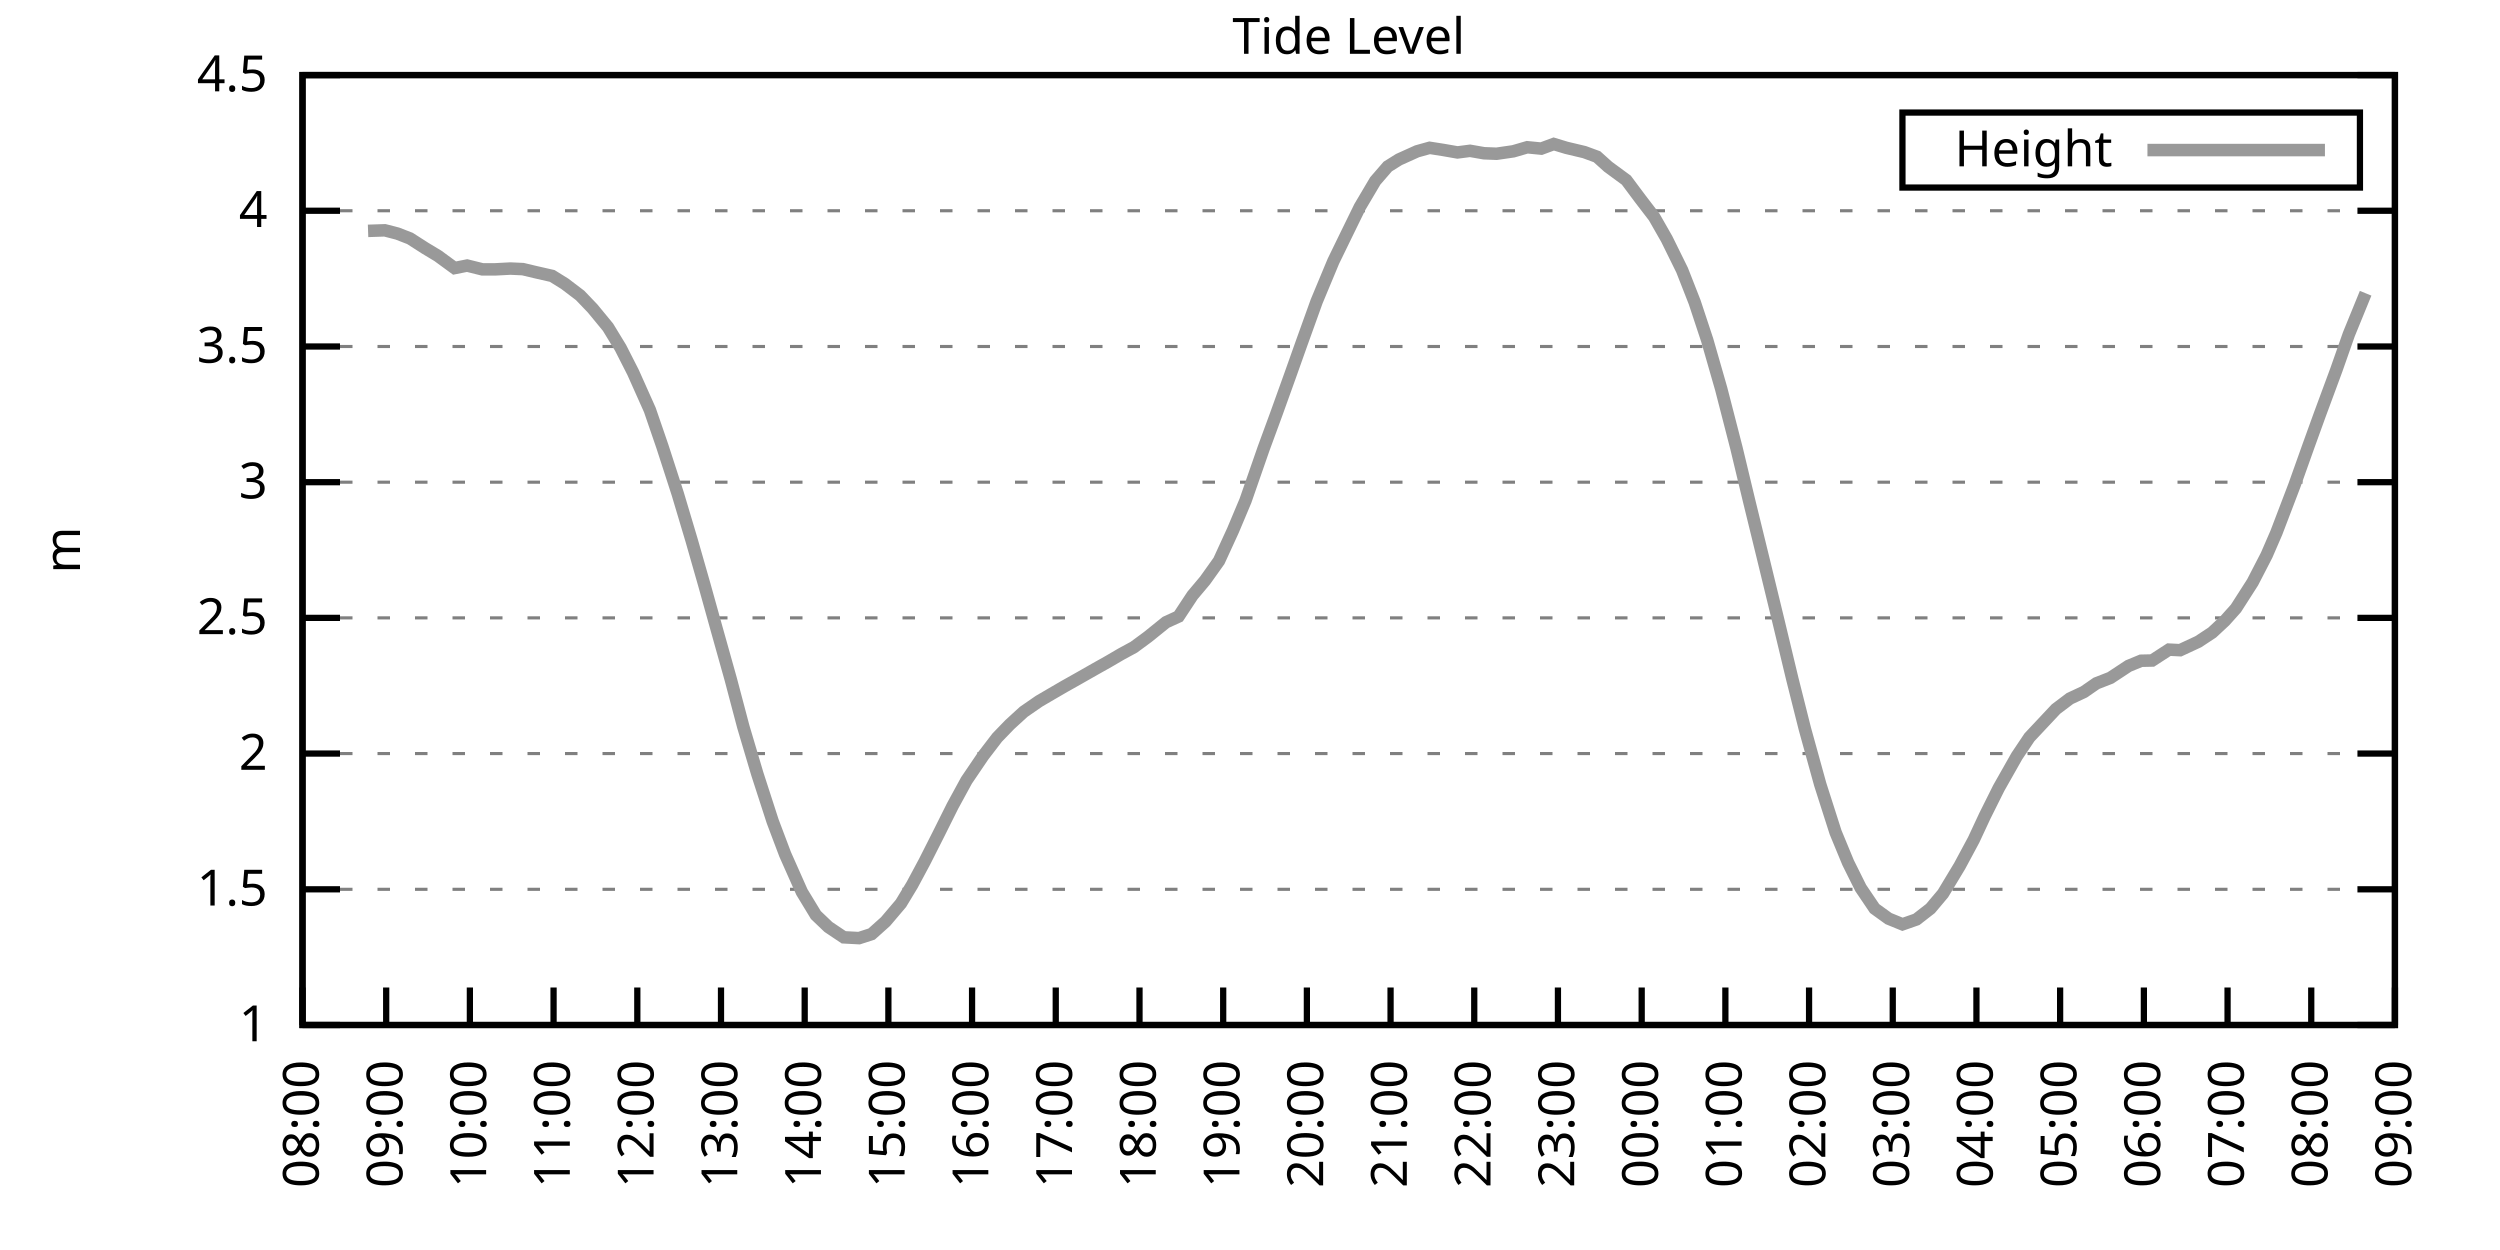
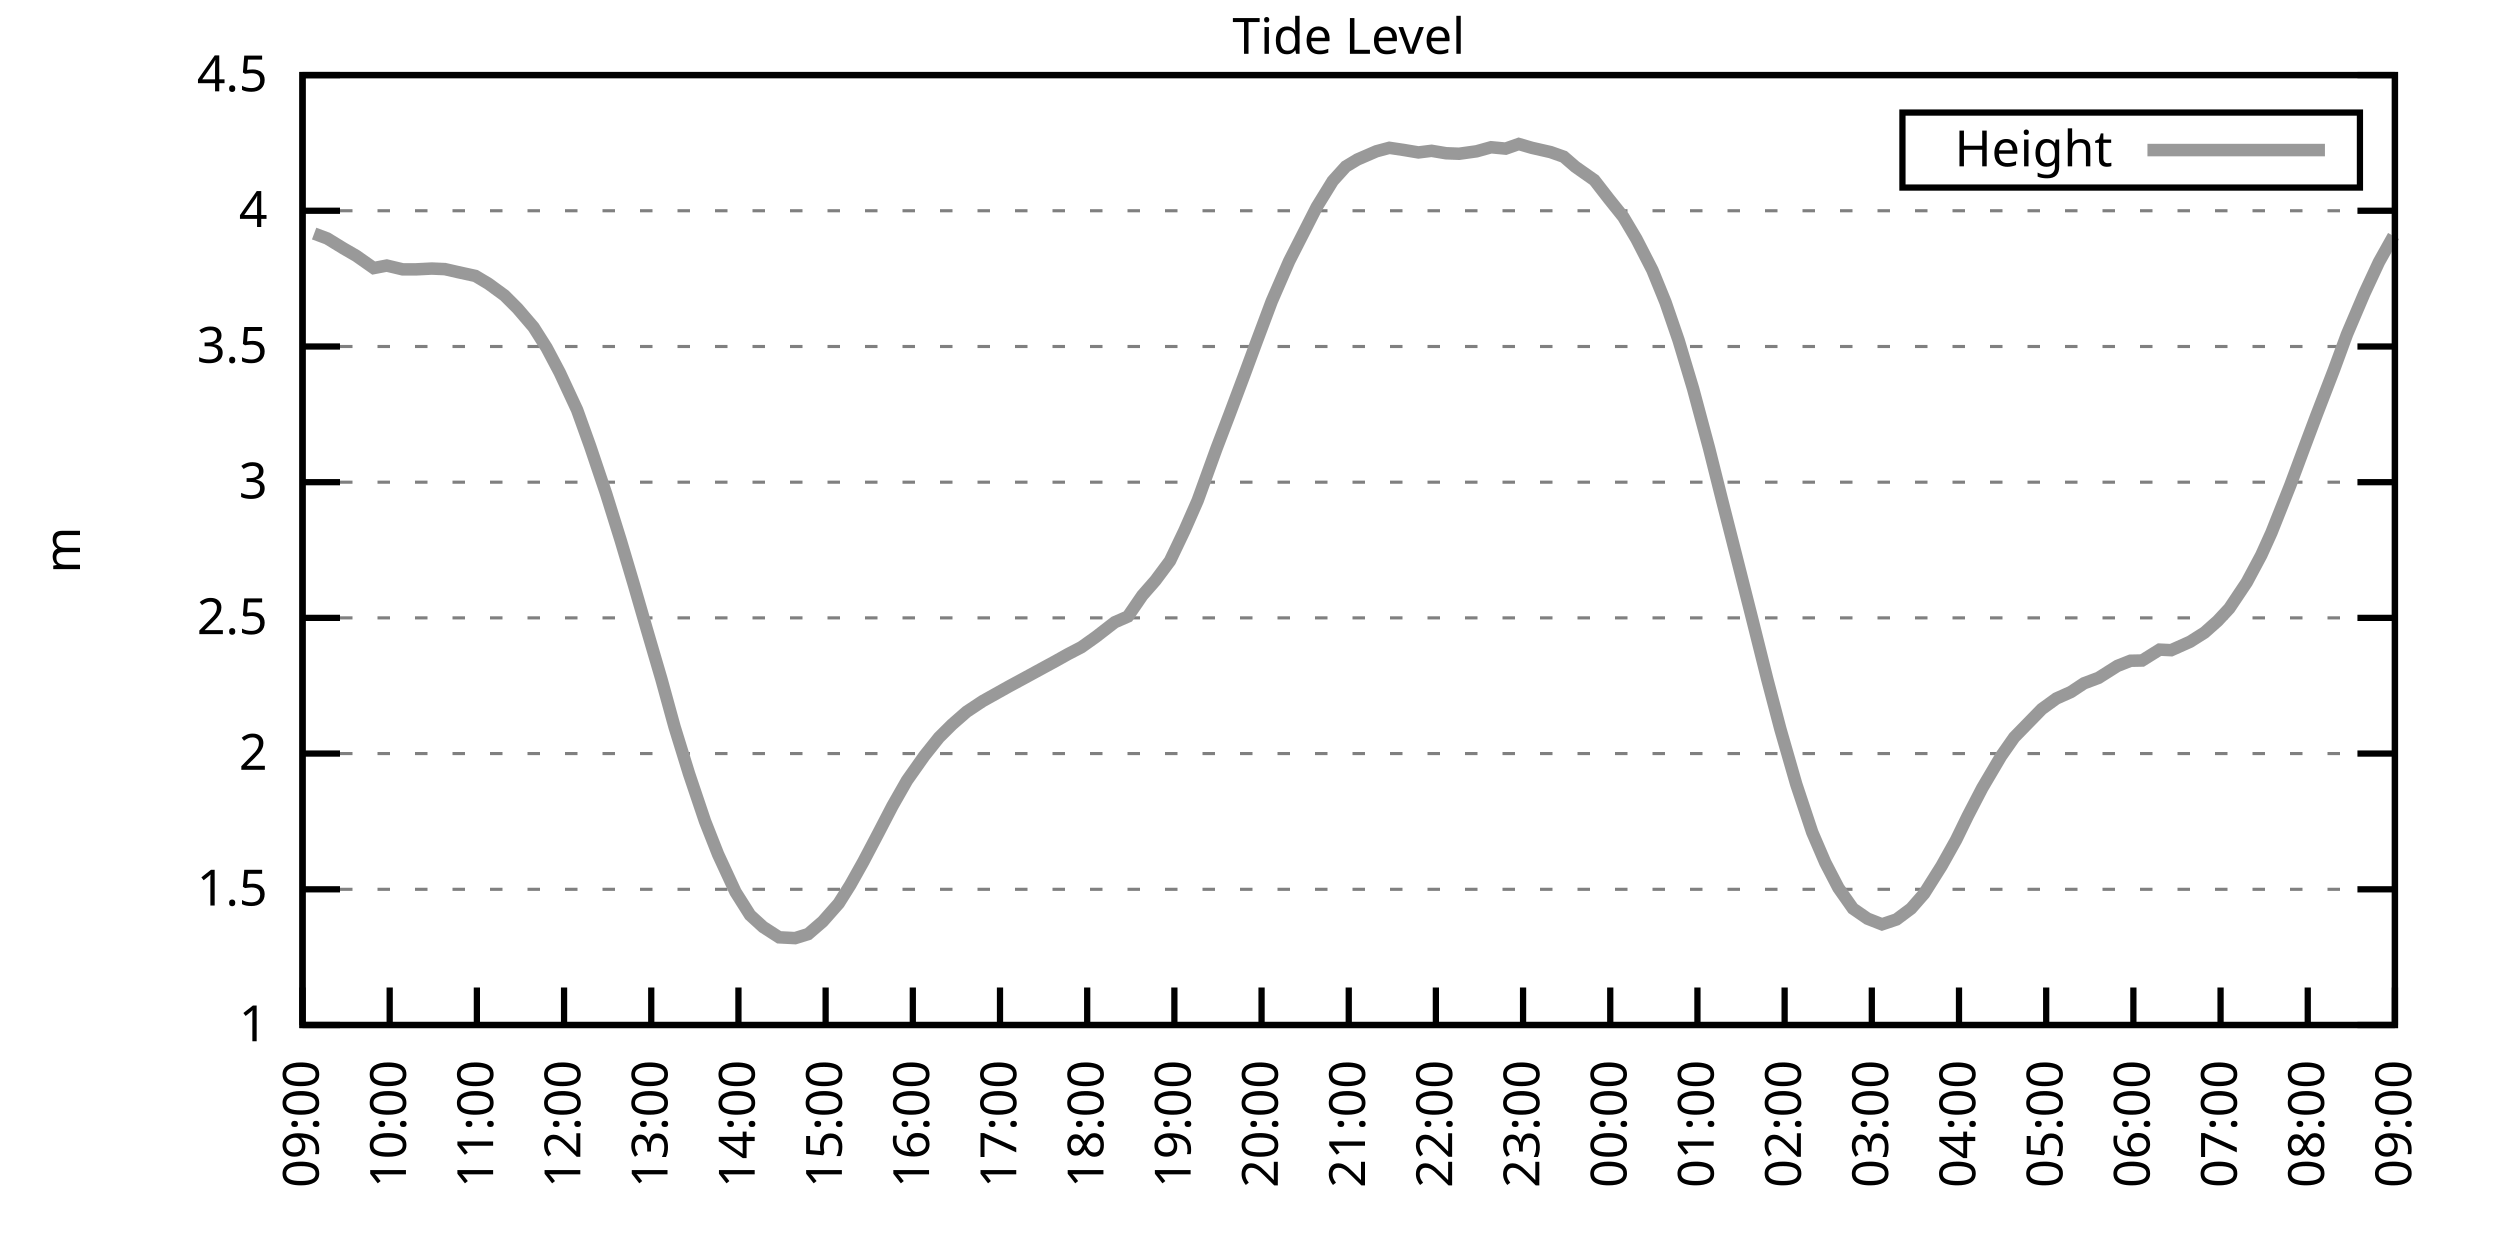
<svg xmlns="http://www.w3.org/2000/svg" xmlns:xlink="http://www.w3.org/1999/xlink" width="400" height="200" viewBox="0 0 400 200">
  <g id="gnuplot_canvas">
    <rect x="0" y="0" width="400" height="200" fill="none" />
    <defs>
      <circle id="gpDot" r="0.5" stroke-width="0.5" stroke="currentColor" />
      <path id="gpPt0" stroke-width="0.333" stroke="currentColor" d="M-1,0 h2 M0,-1 v2" />
      <path id="gpPt1" stroke-width="0.333" stroke="currentColor" d="M-1,-1 L1,1 M1,-1 L-1,1" />
      <path id="gpPt2" stroke-width="0.333" stroke="currentColor" d="M-1,0 L1,0 M0,-1 L0,1 M-1,-1 L1,1 M-1,1 L1,-1" />
      <rect id="gpPt3" stroke-width="0.333" stroke="currentColor" x="-1" y="-1" width="2" height="2" />
      <rect id="gpPt4" stroke-width="0.333" stroke="currentColor" fill="currentColor" x="-1" y="-1" width="2" height="2" />
      <circle id="gpPt5" stroke-width="0.333" stroke="currentColor" cx="0" cy="0" r="1" />
      <use xlink:href="#gpPt5" id="gpPt6" fill="currentColor" stroke="none" />
      <path id="gpPt7" stroke-width="0.333" stroke="currentColor" d="M0,-1.33 L-1.33,0.67 L1.33,0.67 z" />
      <use xlink:href="#gpPt7" id="gpPt8" fill="currentColor" stroke="none" />
      <use xlink:href="#gpPt7" id="gpPt9" stroke="currentColor" transform="rotate(180)" />
      <use xlink:href="#gpPt9" id="gpPt10" fill="currentColor" stroke="none" />
      <use xlink:href="#gpPt3" id="gpPt11" stroke="currentColor" transform="rotate(45)" />
      <use xlink:href="#gpPt11" id="gpPt12" fill="currentColor" stroke="none" />
      <path id="gpPt13" stroke-width="0.333" stroke="currentColor" d="M0,1.330 L1.265,0.411 L0.782,-1.067 L-0.782,-1.076 L-1.265,0.411 z" />
      <use xlink:href="#gpPt13" id="gpPt14" fill="currentColor" stroke="none" />
      <filter id="textbox" filterUnits="objectBoundingBox" x="0" y="0" height="1" width="1">
        <feFlood flood-color="white" flood-opacity="1" result="bgnd" />
        <feComposite in="SourceGraphic" in2="bgnd" operator="atop" />
      </filter>
      <filter id="greybox" filterUnits="objectBoundingBox" x="0" y="0" height="1" width="1">
        <feFlood flood-color="lightgrey" flood-opacity="1" result="grey" />
        <feComposite in="SourceGraphic" in2="grey" operator="atop" />
      </filter>
    </defs>
    <g fill="none" color="white" stroke="currentColor" stroke-width="1.00" stroke-linecap="butt" stroke-linejoin="miter">
</g>
    <g fill="none" color="black" stroke="currentColor" stroke-width="1.00" stroke-linecap="butt" stroke-linejoin="miter">
      <g stroke="none" shape-rendering="crispEdges">
        <polygon fill="rgb(255, 255, 255)" points="48.40,164.00 383.18,164.00 383.18,12.02 48.40,12.02 " />
      </g>
    </g>
    <g fill="none" color="black" stroke="currentColor" stroke-width="1.00" stroke-linecap="butt" stroke-linejoin="miter">
</g>
    <g fill="none" color="black" stroke="black" stroke-width="0.50" stroke-linecap="butt" stroke-linejoin="miter">
</g>
    <g fill="none" color="gray" stroke="currentColor" stroke-width="0.50" stroke-linecap="butt" stroke-linejoin="miter">
      <path stroke="gray" stroke-dasharray="2,4" class="gridline" d="M48.40,164.00 L383.19,164.00  " />
    </g>
    <g fill="none" color="gray" stroke="gray" stroke-width="1.00" stroke-linecap="butt" stroke-linejoin="miter">
</g>
    <g fill="none" color="black" stroke="currentColor" stroke-width="1.00" stroke-linecap="butt" stroke-linejoin="miter">
      <path stroke="black" d="M48.40,164.00 L54.40,164.00 M383.19,164.00 L377.19,164.00  " />
      <g transform="translate(42.80,166.60)" stroke="none" fill="black" font-family="Sans" font-size="8.00" text-anchor="end">
        <text>
          <tspan font-family="Sans"> 1</tspan>
        </text>
      </g>
    </g>
    <g fill="none" color="black" stroke="currentColor" stroke-width="1.00" stroke-linecap="butt" stroke-linejoin="miter">
</g>
    <g fill="none" color="black" stroke="black" stroke-width="0.50" stroke-linecap="butt" stroke-linejoin="miter">
</g>
    <g fill="none" color="gray" stroke="currentColor" stroke-width="0.50" stroke-linecap="butt" stroke-linejoin="miter">
      <path stroke="gray" stroke-dasharray="2,4" class="gridline" d="M48.40,142.29 L383.19,142.29  " />
    </g>
    <g fill="none" color="gray" stroke="gray" stroke-width="1.00" stroke-linecap="butt" stroke-linejoin="miter">
</g>
    <g fill="none" color="black" stroke="currentColor" stroke-width="1.00" stroke-linecap="butt" stroke-linejoin="miter">
      <path stroke="black" d="M48.40,142.29 L54.40,142.29 M383.19,142.29 L377.19,142.29  " />
      <g transform="translate(42.80,144.89)" stroke="none" fill="black" font-family="Sans" font-size="8.00" text-anchor="end">
        <text>
          <tspan font-family="Sans"> 1.5</tspan>
        </text>
      </g>
    </g>
    <g fill="none" color="black" stroke="currentColor" stroke-width="1.00" stroke-linecap="butt" stroke-linejoin="miter">
</g>
    <g fill="none" color="black" stroke="black" stroke-width="0.50" stroke-linecap="butt" stroke-linejoin="miter">
</g>
    <g fill="none" color="gray" stroke="currentColor" stroke-width="0.50" stroke-linecap="butt" stroke-linejoin="miter">
      <path stroke="gray" stroke-dasharray="2,4" class="gridline" d="M48.40,120.57 L383.19,120.57  " />
    </g>
    <g fill="none" color="gray" stroke="gray" stroke-width="1.00" stroke-linecap="butt" stroke-linejoin="miter">
</g>
    <g fill="none" color="black" stroke="currentColor" stroke-width="1.00" stroke-linecap="butt" stroke-linejoin="miter">
      <path stroke="black" d="M48.40,120.57 L54.40,120.57 M383.19,120.57 L377.19,120.57  " />
      <g transform="translate(42.80,123.17)" stroke="none" fill="black" font-family="Sans" font-size="8.00" text-anchor="end">
        <text>
          <tspan font-family="Sans"> 2</tspan>
        </text>
      </g>
    </g>
    <g fill="none" color="black" stroke="currentColor" stroke-width="1.00" stroke-linecap="butt" stroke-linejoin="miter">
</g>
    <g fill="none" color="black" stroke="black" stroke-width="0.50" stroke-linecap="butt" stroke-linejoin="miter">
</g>
    <g fill="none" color="gray" stroke="currentColor" stroke-width="0.50" stroke-linecap="butt" stroke-linejoin="miter">
      <path stroke="gray" stroke-dasharray="2,4" class="gridline" d="M48.40,98.86 L383.19,98.86  " />
    </g>
    <g fill="none" color="gray" stroke="gray" stroke-width="1.00" stroke-linecap="butt" stroke-linejoin="miter">
</g>
    <g fill="none" color="black" stroke="currentColor" stroke-width="1.00" stroke-linecap="butt" stroke-linejoin="miter">
      <path stroke="black" d="M48.40,98.86 L54.40,98.86 M383.19,98.86 L377.19,98.86  " />
      <g transform="translate(42.80,101.46)" stroke="none" fill="black" font-family="Sans" font-size="8.00" text-anchor="end">
        <text>
          <tspan font-family="Sans"> 2.5</tspan>
        </text>
      </g>
    </g>
    <g fill="none" color="black" stroke="currentColor" stroke-width="1.00" stroke-linecap="butt" stroke-linejoin="miter">
</g>
    <g fill="none" color="black" stroke="black" stroke-width="0.50" stroke-linecap="butt" stroke-linejoin="miter">
</g>
    <g fill="none" color="gray" stroke="currentColor" stroke-width="0.50" stroke-linecap="butt" stroke-linejoin="miter">
      <path stroke="gray" stroke-dasharray="2,4" class="gridline" d="M48.40,77.15 L383.19,77.15  " />
    </g>
    <g fill="none" color="gray" stroke="gray" stroke-width="1.00" stroke-linecap="butt" stroke-linejoin="miter">
</g>
    <g fill="none" color="black" stroke="currentColor" stroke-width="1.00" stroke-linecap="butt" stroke-linejoin="miter">
      <path stroke="black" d="M48.40,77.15 L54.40,77.15 M383.19,77.15 L377.19,77.15  " />
      <g transform="translate(42.80,79.75)" stroke="none" fill="black" font-family="Sans" font-size="8.00" text-anchor="end">
        <text>
          <tspan font-family="Sans"> 3</tspan>
        </text>
      </g>
    </g>
    <g fill="none" color="black" stroke="currentColor" stroke-width="1.00" stroke-linecap="butt" stroke-linejoin="miter">
</g>
    <g fill="none" color="black" stroke="black" stroke-width="0.50" stroke-linecap="butt" stroke-linejoin="miter">
</g>
    <g fill="none" color="gray" stroke="currentColor" stroke-width="0.50" stroke-linecap="butt" stroke-linejoin="miter">
      <path stroke="gray" stroke-dasharray="2,4" class="gridline" d="M48.40,55.44 L383.19,55.44  " />
    </g>
    <g fill="none" color="gray" stroke="gray" stroke-width="1.00" stroke-linecap="butt" stroke-linejoin="miter">
</g>
    <g fill="none" color="black" stroke="currentColor" stroke-width="1.00" stroke-linecap="butt" stroke-linejoin="miter">
      <path stroke="black" d="M48.40,55.44 L54.40,55.44 M383.19,55.44 L377.19,55.44  " />
      <g transform="translate(42.80,58.04)" stroke="none" fill="black" font-family="Sans" font-size="8.00" text-anchor="end">
        <text>
          <tspan font-family="Sans"> 3.5</tspan>
        </text>
      </g>
    </g>
    <g fill="none" color="black" stroke="currentColor" stroke-width="1.00" stroke-linecap="butt" stroke-linejoin="miter">
</g>
    <g fill="none" color="black" stroke="black" stroke-width="0.50" stroke-linecap="butt" stroke-linejoin="miter">
</g>
    <g fill="none" color="gray" stroke="currentColor" stroke-width="0.50" stroke-linecap="butt" stroke-linejoin="miter">
      <path stroke="gray" stroke-dasharray="2,4" class="gridline" d="M48.40,33.72 L383.19,33.72  " />
    </g>
    <g fill="none" color="gray" stroke="gray" stroke-width="1.00" stroke-linecap="butt" stroke-linejoin="miter">
</g>
    <g fill="none" color="black" stroke="currentColor" stroke-width="1.00" stroke-linecap="butt" stroke-linejoin="miter">
      <path stroke="black" d="M48.40,33.72 L54.40,33.72 M383.19,33.72 L377.19,33.72  " />
      <g transform="translate(42.80,36.32)" stroke="none" fill="black" font-family="Sans" font-size="8.00" text-anchor="end">
        <text>
          <tspan font-family="Sans"> 4</tspan>
        </text>
      </g>
    </g>
    <g fill="none" color="black" stroke="currentColor" stroke-width="1.00" stroke-linecap="butt" stroke-linejoin="miter">
</g>
    <g fill="none" color="black" stroke="black" stroke-width="0.50" stroke-linecap="butt" stroke-linejoin="miter">
</g>
    <g fill="none" color="gray" stroke="currentColor" stroke-width="0.50" stroke-linecap="butt" stroke-linejoin="miter">
      <path stroke="gray" stroke-dasharray="2,4" class="gridline" d="M48.40,12.01 L383.19,12.01  " />
    </g>
    <g fill="none" color="gray" stroke="gray" stroke-width="1.00" stroke-linecap="butt" stroke-linejoin="miter">
</g>
    <g fill="none" color="black" stroke="currentColor" stroke-width="1.00" stroke-linecap="butt" stroke-linejoin="miter">
      <path stroke="black" d="M48.40,12.01 L54.40,12.01 M383.19,12.01 L377.19,12.01  " />
      <g transform="translate(42.80,14.61)" stroke="none" fill="black" font-family="Sans" font-size="8.00" text-anchor="end">
        <text>
          <tspan font-family="Sans"> 4.5</tspan>
        </text>
      </g>
    </g>
    <g fill="none" color="black" stroke="currentColor" stroke-width="1.00" stroke-linecap="butt" stroke-linejoin="miter">
      <path stroke="black" d="M48.40,164.00 L48.40,158.00  " />
      <g transform="translate(51.00,169.60) rotate(270.00)" stroke="none" fill="black" font-family="Sans" font-size="8.00" text-anchor="end">
        <text>
-           <tspan font-family="Sans">08:00</tspan>
-         </text>
-       </g>
-     </g>
-     <g fill="none" color="black" stroke="currentColor" stroke-width="1.00" stroke-linecap="butt" stroke-linejoin="miter">
-       <path stroke="black" d="M61.79,164.00 L61.79,158.00  " />
-       <g transform="translate(64.39,169.60) rotate(270.00)" stroke="none" fill="black" font-family="Sans" font-size="8.00" text-anchor="end">
-         <text>
          <tspan font-family="Sans">09:00</tspan>
        </text>
      </g>
    </g>
    <g fill="none" color="black" stroke="currentColor" stroke-width="1.00" stroke-linecap="butt" stroke-linejoin="miter">
-       <path stroke="black" d="M75.18,164.00 L75.18,158.00  " />
-       <g transform="translate(77.78,169.60) rotate(270.00)" stroke="none" fill="black" font-family="Sans" font-size="8.00" text-anchor="end">
+       <path stroke="black" d="M62.35,164.00 L62.35,158.00  " />
+       <g transform="translate(64.95,169.60) rotate(270.00)" stroke="none" fill="black" font-family="Sans" font-size="8.00" text-anchor="end">
        <text>
          <tspan font-family="Sans">10:00</tspan>
        </text>
      </g>
    </g>
    <g fill="none" color="black" stroke="currentColor" stroke-width="1.00" stroke-linecap="butt" stroke-linejoin="miter">
-       <path stroke="black" d="M88.57,164.00 L88.57,158.00  " />
-       <g transform="translate(91.17,169.60) rotate(270.00)" stroke="none" fill="black" font-family="Sans" font-size="8.00" text-anchor="end">
+       <path stroke="black" d="M76.30,164.00 L76.30,158.00  " />
+       <g transform="translate(78.90,169.60) rotate(270.00)" stroke="none" fill="black" font-family="Sans" font-size="8.00" text-anchor="end">
        <text>
          <tspan font-family="Sans">11:00</tspan>
        </text>
      </g>
    </g>
    <g fill="none" color="black" stroke="currentColor" stroke-width="1.00" stroke-linecap="butt" stroke-linejoin="miter">
-       <path stroke="black" d="M101.97,164.00 L101.97,158.00  " />
-       <g transform="translate(104.57,169.60) rotate(270.00)" stroke="none" fill="black" font-family="Sans" font-size="8.00" text-anchor="end">
+       <path stroke="black" d="M90.25,164.00 L90.25,158.00  " />
+       <g transform="translate(92.85,169.60) rotate(270.00)" stroke="none" fill="black" font-family="Sans" font-size="8.00" text-anchor="end">
        <text>
          <tspan font-family="Sans">12:00</tspan>
        </text>
      </g>
    </g>
    <g fill="none" color="black" stroke="currentColor" stroke-width="1.00" stroke-linecap="butt" stroke-linejoin="miter">
-       <path stroke="black" d="M115.36,164.00 L115.36,158.00  " />
-       <g transform="translate(117.96,169.60) rotate(270.00)" stroke="none" fill="black" font-family="Sans" font-size="8.00" text-anchor="end">
+       <path stroke="black" d="M104.20,164.00 L104.20,158.00  " />
+       <g transform="translate(106.80,169.60) rotate(270.00)" stroke="none" fill="black" font-family="Sans" font-size="8.00" text-anchor="end">
        <text>
          <tspan font-family="Sans">13:00</tspan>
        </text>
      </g>
    </g>
    <g fill="none" color="black" stroke="currentColor" stroke-width="1.00" stroke-linecap="butt" stroke-linejoin="miter">
-       <path stroke="black" d="M128.75,164.00 L128.75,158.00  " />
-       <g transform="translate(131.35,169.60) rotate(270.00)" stroke="none" fill="black" font-family="Sans" font-size="8.00" text-anchor="end">
+       <path stroke="black" d="M118.15,164.00 L118.15,158.00  " />
+       <g transform="translate(120.75,169.60) rotate(270.00)" stroke="none" fill="black" font-family="Sans" font-size="8.00" text-anchor="end">
        <text>
          <tspan font-family="Sans">14:00</tspan>
        </text>
      </g>
    </g>
    <g fill="none" color="black" stroke="currentColor" stroke-width="1.00" stroke-linecap="butt" stroke-linejoin="miter">
-       <path stroke="black" d="M142.14,164.00 L142.14,158.00  " />
-       <g transform="translate(144.74,169.60) rotate(270.00)" stroke="none" fill="black" font-family="Sans" font-size="8.00" text-anchor="end">
+       <path stroke="black" d="M132.10,164.00 L132.10,158.00  " />
+       <g transform="translate(134.70,169.60) rotate(270.00)" stroke="none" fill="black" font-family="Sans" font-size="8.00" text-anchor="end">
        <text>
          <tspan font-family="Sans">15:00</tspan>
        </text>
      </g>
    </g>
    <g fill="none" color="black" stroke="currentColor" stroke-width="1.00" stroke-linecap="butt" stroke-linejoin="miter">
-       <path stroke="black" d="M155.53,164.00 L155.53,158.00  " />
-       <g transform="translate(158.13,169.60) rotate(270.00)" stroke="none" fill="black" font-family="Sans" font-size="8.00" text-anchor="end">
+       <path stroke="black" d="M146.05,164.00 L146.05,158.00  " />
+       <g transform="translate(148.65,169.60) rotate(270.00)" stroke="none" fill="black" font-family="Sans" font-size="8.00" text-anchor="end">
        <text>
          <tspan font-family="Sans">16:00</tspan>
        </text>
      </g>
    </g>
    <g fill="none" color="black" stroke="currentColor" stroke-width="1.00" stroke-linecap="butt" stroke-linejoin="miter">
-       <path stroke="black" d="M168.92,164.00 L168.92,158.00  " />
-       <g transform="translate(171.52,169.60) rotate(270.00)" stroke="none" fill="black" font-family="Sans" font-size="8.00" text-anchor="end">
+       <path stroke="black" d="M160.00,164.00 L160.00,158.00  " />
+       <g transform="translate(162.60,169.60) rotate(270.00)" stroke="none" fill="black" font-family="Sans" font-size="8.00" text-anchor="end">
        <text>
          <tspan font-family="Sans">17:00</tspan>
        </text>
      </g>
    </g>
    <g fill="none" color="black" stroke="currentColor" stroke-width="1.00" stroke-linecap="butt" stroke-linejoin="miter">
-       <path stroke="black" d="M182.32,164.00 L182.32,158.00  " />
-       <g transform="translate(184.92,169.60) rotate(270.00)" stroke="none" fill="black" font-family="Sans" font-size="8.00" text-anchor="end">
+       <path stroke="black" d="M173.95,164.00 L173.95,158.00  " />
+       <g transform="translate(176.55,169.60) rotate(270.00)" stroke="none" fill="black" font-family="Sans" font-size="8.00" text-anchor="end">
        <text>
          <tspan font-family="Sans">18:00</tspan>
        </text>
      </g>
    </g>
    <g fill="none" color="black" stroke="currentColor" stroke-width="1.00" stroke-linecap="butt" stroke-linejoin="miter">
-       <path stroke="black" d="M195.71,164.00 L195.71,158.00  " />
-       <g transform="translate(198.31,169.60) rotate(270.00)" stroke="none" fill="black" font-family="Sans" font-size="8.00" text-anchor="end">
+       <path stroke="black" d="M187.90,164.00 L187.90,158.00  " />
+       <g transform="translate(190.50,169.60) rotate(270.00)" stroke="none" fill="black" font-family="Sans" font-size="8.00" text-anchor="end">
        <text>
          <tspan font-family="Sans">19:00</tspan>
        </text>
      </g>
    </g>
    <g fill="none" color="black" stroke="currentColor" stroke-width="1.00" stroke-linecap="butt" stroke-linejoin="miter">
-       <path stroke="black" d="M209.10,164.00 L209.10,158.00  " />
-       <g transform="translate(211.70,169.60) rotate(270.00)" stroke="none" fill="black" font-family="Sans" font-size="8.00" text-anchor="end">
+       <path stroke="black" d="M201.85,164.00 L201.85,158.00  " />
+       <g transform="translate(204.45,169.60) rotate(270.00)" stroke="none" fill="black" font-family="Sans" font-size="8.00" text-anchor="end">
        <text>
          <tspan font-family="Sans">20:00</tspan>
        </text>
      </g>
    </g>
    <g fill="none" color="black" stroke="currentColor" stroke-width="1.00" stroke-linecap="butt" stroke-linejoin="miter">
-       <path stroke="black" d="M222.49,164.00 L222.49,158.00  " />
-       <g transform="translate(225.09,169.60) rotate(270.00)" stroke="none" fill="black" font-family="Sans" font-size="8.00" text-anchor="end">
+       <path stroke="black" d="M215.80,164.00 L215.80,158.00  " />
+       <g transform="translate(218.40,169.60) rotate(270.00)" stroke="none" fill="black" font-family="Sans" font-size="8.00" text-anchor="end">
        <text>
          <tspan font-family="Sans">21:00</tspan>
        </text>
      </g>
    </g>
    <g fill="none" color="black" stroke="currentColor" stroke-width="1.00" stroke-linecap="butt" stroke-linejoin="miter">
-       <path stroke="black" d="M235.88,164.00 L235.88,158.00  " />
-       <g transform="translate(238.48,169.60) rotate(270.00)" stroke="none" fill="black" font-family="Sans" font-size="8.00" text-anchor="end">
+       <path stroke="black" d="M229.74,164.00 L229.74,158.00  " />
+       <g transform="translate(232.34,169.60) rotate(270.00)" stroke="none" fill="black" font-family="Sans" font-size="8.00" text-anchor="end">
        <text>
          <tspan font-family="Sans">22:00</tspan>
        </text>
      </g>
    </g>
    <g fill="none" color="black" stroke="currentColor" stroke-width="1.00" stroke-linecap="butt" stroke-linejoin="miter">
-       <path stroke="black" d="M249.27,164.00 L249.27,158.00  " />
-       <g transform="translate(251.87,169.60) rotate(270.00)" stroke="none" fill="black" font-family="Sans" font-size="8.00" text-anchor="end">
+       <path stroke="black" d="M243.69,164.00 L243.69,158.00  " />
+       <g transform="translate(246.29,169.60) rotate(270.00)" stroke="none" fill="black" font-family="Sans" font-size="8.00" text-anchor="end">
        <text>
          <tspan font-family="Sans">23:00</tspan>
        </text>
      </g>
    </g>
    <g fill="none" color="black" stroke="currentColor" stroke-width="1.00" stroke-linecap="butt" stroke-linejoin="miter">
-       <path stroke="black" d="M262.67,164.00 L262.67,158.00  " />
-       <g transform="translate(265.27,169.60) rotate(270.00)" stroke="none" fill="black" font-family="Sans" font-size="8.00" text-anchor="end">
+       <path stroke="black" d="M257.64,164.00 L257.64,158.00  " />
+       <g transform="translate(260.24,169.60) rotate(270.00)" stroke="none" fill="black" font-family="Sans" font-size="8.00" text-anchor="end">
        <text>
          <tspan font-family="Sans">00:00</tspan>
        </text>
      </g>
    </g>
    <g fill="none" color="black" stroke="currentColor" stroke-width="1.00" stroke-linecap="butt" stroke-linejoin="miter">
-       <path stroke="black" d="M276.06,164.00 L276.06,158.00  " />
-       <g transform="translate(278.66,169.60) rotate(270.00)" stroke="none" fill="black" font-family="Sans" font-size="8.00" text-anchor="end">
+       <path stroke="black" d="M271.59,164.00 L271.59,158.00  " />
+       <g transform="translate(274.19,169.60) rotate(270.00)" stroke="none" fill="black" font-family="Sans" font-size="8.00" text-anchor="end">
        <text>
          <tspan font-family="Sans">01:00</tspan>
        </text>
      </g>
    </g>
    <g fill="none" color="black" stroke="currentColor" stroke-width="1.00" stroke-linecap="butt" stroke-linejoin="miter">
-       <path stroke="black" d="M289.45,164.00 L289.45,158.00  " />
-       <g transform="translate(292.05,169.60) rotate(270.00)" stroke="none" fill="black" font-family="Sans" font-size="8.00" text-anchor="end">
+       <path stroke="black" d="M285.54,164.00 L285.54,158.00  " />
+       <g transform="translate(288.14,169.60) rotate(270.00)" stroke="none" fill="black" font-family="Sans" font-size="8.00" text-anchor="end">
        <text>
          <tspan font-family="Sans">02:00</tspan>
        </text>
      </g>
    </g>
    <g fill="none" color="black" stroke="currentColor" stroke-width="1.00" stroke-linecap="butt" stroke-linejoin="miter">
-       <path stroke="black" d="M302.84,164.00 L302.84,158.00  " />
-       <g transform="translate(305.44,169.60) rotate(270.00)" stroke="none" fill="black" font-family="Sans" font-size="8.00" text-anchor="end">
+       <path stroke="black" d="M299.49,164.00 L299.49,158.00  " />
+       <g transform="translate(302.09,169.60) rotate(270.00)" stroke="none" fill="black" font-family="Sans" font-size="8.00" text-anchor="end">
        <text>
          <tspan font-family="Sans">03:00</tspan>
        </text>
      </g>
    </g>
    <g fill="none" color="black" stroke="currentColor" stroke-width="1.00" stroke-linecap="butt" stroke-linejoin="miter">
-       <path stroke="black" d="M316.23,164.00 L316.23,158.00  " />
-       <g transform="translate(318.83,169.60) rotate(270.00)" stroke="none" fill="black" font-family="Sans" font-size="8.00" text-anchor="end">
+       <path stroke="black" d="M313.44,164.00 L313.44,158.00  " />
+       <g transform="translate(316.04,169.60) rotate(270.00)" stroke="none" fill="black" font-family="Sans" font-size="8.00" text-anchor="end">
        <text>
          <tspan font-family="Sans">04:00</tspan>
        </text>
      </g>
    </g>
    <g fill="none" color="black" stroke="currentColor" stroke-width="1.00" stroke-linecap="butt" stroke-linejoin="miter">
-       <path stroke="black" d="M329.62,164.00 L329.62,158.00  " />
-       <g transform="translate(332.22,169.60) rotate(270.00)" stroke="none" fill="black" font-family="Sans" font-size="8.00" text-anchor="end">
+       <path stroke="black" d="M327.39,164.00 L327.39,158.00  " />
+       <g transform="translate(329.99,169.60) rotate(270.00)" stroke="none" fill="black" font-family="Sans" font-size="8.00" text-anchor="end">
        <text>
          <tspan font-family="Sans">05:00</tspan>
        </text>
      </g>
    </g>
    <g fill="none" color="black" stroke="currentColor" stroke-width="1.00" stroke-linecap="butt" stroke-linejoin="miter">
-       <path stroke="black" d="M343.02,164.00 L343.02,158.00  " />
-       <g transform="translate(345.62,169.60) rotate(270.00)" stroke="none" fill="black" font-family="Sans" font-size="8.00" text-anchor="end">
+       <path stroke="black" d="M341.34,164.00 L341.34,158.00  " />
+       <g transform="translate(343.94,169.60) rotate(270.00)" stroke="none" fill="black" font-family="Sans" font-size="8.00" text-anchor="end">
        <text>
          <tspan font-family="Sans">06:00</tspan>
        </text>
      </g>
    </g>
    <g fill="none" color="black" stroke="currentColor" stroke-width="1.00" stroke-linecap="butt" stroke-linejoin="miter">
-       <path stroke="black" d="M356.41,164.00 L356.41,158.00  " />
-       <g transform="translate(359.01,169.60) rotate(270.00)" stroke="none" fill="black" font-family="Sans" font-size="8.00" text-anchor="end">
+       <path stroke="black" d="M355.29,164.00 L355.29,158.00  " />
+       <g transform="translate(357.89,169.60) rotate(270.00)" stroke="none" fill="black" font-family="Sans" font-size="8.00" text-anchor="end">
        <text>
          <tspan font-family="Sans">07:00</tspan>
        </text>
      </g>
    </g>
    <g fill="none" color="black" stroke="currentColor" stroke-width="1.00" stroke-linecap="butt" stroke-linejoin="miter">
-       <path stroke="black" d="M369.80,164.00 L369.80,158.00  " />
-       <g transform="translate(372.40,169.60) rotate(270.00)" stroke="none" fill="black" font-family="Sans" font-size="8.00" text-anchor="end">
+       <path stroke="black" d="M369.24,164.00 L369.24,158.00  " />
+       <g transform="translate(371.84,169.60) rotate(270.00)" stroke="none" fill="black" font-family="Sans" font-size="8.00" text-anchor="end">
        <text>
          <tspan font-family="Sans">08:00</tspan>
        </text>
      </g>
    </g>
    <g fill="none" color="black" stroke="currentColor" stroke-width="1.00" stroke-linecap="butt" stroke-linejoin="miter">
      <path stroke="black" d="M383.19,164.00 L383.19,158.00  " />
      <g transform="translate(385.79,169.60) rotate(270.00)" stroke="none" fill="black" font-family="Sans" font-size="8.00" text-anchor="end">
        <text>
          <tspan font-family="Sans">09:00</tspan>
        </text>
      </g>
    </g>
    <g fill="none" color="black" stroke="currentColor" stroke-width="1.00" stroke-linecap="butt" stroke-linejoin="miter">
</g>
    <g fill="none" color="black" stroke="currentColor" stroke-width="1.00" stroke-linecap="butt" stroke-linejoin="miter">
      <path stroke="black" d="M48.40,12.01 L48.40,164.00 L383.19,164.00 L383.19,12.01 L48.40,12.01 Z  " />
    </g>
    <g fill="none" color="black" stroke="currentColor" stroke-width="1.00" stroke-linecap="butt" stroke-linejoin="miter">
</g>
    <g fill="none" color="black" stroke="currentColor" stroke-width="1.00" stroke-linecap="butt" stroke-linejoin="miter">
      <path stroke="black" d="M304.39,30.01 L304.39,18.01 L377.59,18.01 L377.59,30.01 L304.39,30.01 Z  " />
    </g>
    <g id="Tide_level_plot_1">
      <g fill="none" color="white" stroke="black" stroke-width="2.00" stroke-linecap="butt" stroke-linejoin="miter">
</g>
      <g fill="none" color="black" stroke="currentColor" stroke-width="2.00" stroke-linecap="butt" stroke-linejoin="miter">
        <g transform="translate(337.99,26.61)" stroke="none" fill="black" font-family="Sans" font-size="8.00" text-anchor="end">
          <text>
            <tspan font-family="Sans">Height</tspan>
          </text>
        </g>
      </g>
      <g fill="none" color="black" stroke="currentColor" stroke-width="2.00" stroke-linecap="butt" stroke-linejoin="miter">
-         <path stroke="rgb(153, 153, 153)" d="M343.59,24.01 L371.99,24.01 M58.89,36.94 L61.57,36.85 L63.58,37.37 L65.59,38.15 L68.04,39.72 L70.05,40.93   L72.73,42.89 L74.74,42.49 L77.19,43.10 L79.20,43.10 L81.66,42.97 L83.66,43.06 L85.67,43.54 L88.35,44.15   L90.36,45.40 L92.82,47.27 L94.82,49.36 L97.28,52.35 L99.29,55.65 L101.30,59.60 L103.98,65.60 L105.98,71.42   L108.44,79.02 L110.67,86.49 L112.68,93.52 L114.69,100.73 L116.92,108.68 L118.93,116.28 L121.16,123.79 L123.62,131.39   L125.62,136.69 L128.30,142.72 L130.54,146.41 L132.54,148.32 L135.00,149.97 L137.45,150.10 L139.46,149.45 L141.69,147.45   L144.15,144.55 L145.94,141.59 L147.94,137.86 L150.18,133.43 L152.41,128.96 L154.64,124.87 L157.32,120.92 L159.55,118.01   L161.56,115.93 L163.79,113.89 L166.25,112.19 L168.25,111.02 L170.26,109.85 L172.50,108.59 L175.17,107.07 L177.41,105.81   L179.41,104.64 L181.42,103.55 L183.66,101.90 L186.56,99.56 L188.57,98.64 L190.80,95.26 L192.81,92.87 L195.04,89.74   L197.27,84.88 L199.28,80.10 L202.18,71.76 L204.19,66.29 L206.42,60.08 L208.21,55.04 L210.66,48.23 L213.34,41.80   L215.35,37.67 L217.58,33.11 L220.04,28.95 L222.04,26.64 L223.83,25.52 L226.73,24.21 L228.74,23.65 L230.97,24.00   L233.20,24.39 L235.21,24.13 L237.44,24.52 L239.45,24.60 L242.13,24.21 L244.36,23.56 L246.60,23.78 L248.60,23.04   L250.61,23.65 L253.51,24.34 L255.52,25.08 L257.31,26.69 L260.21,28.82 L262.44,31.81 L264.67,34.72 L266.68,38.24   L269.14,43.23 L271.15,48.36 L273.16,54.44 L275.39,62.21 L277.84,71.72 L279.85,80.10 L282.08,89.22 L284.54,99.34   L286.77,108.63 L288.78,116.62 L291.23,125.48 L293.69,133.17 L295.70,138.03 L297.71,142.07 L299.94,145.37 L302.17,146.98   L304.40,147.89 L306.63,147.11 L308.87,145.37 L310.88,142.98 L313.55,138.55 L315.79,134.38 L317.57,130.56 L319.80,126.09   L322.70,120.97 L324.71,117.97 L328.95,113.45 L331.19,111.76 L333.42,110.72 L335.43,109.33 L337.66,108.46 L340.56,106.55   L342.57,105.72 L344.35,105.68 L347.03,103.94 L348.82,104.03 L351.72,102.68 L353.95,101.21 L355.96,99.34 L357.75,97.34   L360.42,93.17 L362.66,88.83 L364.22,85.23 L367.12,77.63 L369.35,71.37 L371.14,66.42 L373.82,59.17 L375.82,53.48   L378.50,46.92  " />
+         <path stroke="rgb(153, 153, 153)" d="M343.59,24.01 L371.99,24.01 M50.26,37.37 L52.35,38.15 L54.91,39.72 L57.00,40.93 L59.79,42.89 L61.88,42.49   L64.44,43.10 L66.53,43.10 L69.09,42.97 L71.18,43.06 L73.28,43.54 L76.07,44.15 L78.16,45.40 L80.72,47.27   L82.81,49.36 L85.37,52.35 L87.46,55.65 L89.55,59.60 L92.34,65.60 L94.43,71.42 L96.99,79.02 L99.32,86.49   L101.41,93.52 L103.50,100.73 L105.83,108.68 L107.92,116.28 L110.24,123.79 L112.80,131.39 L114.89,136.69 L117.68,142.72   L120.01,146.41 L122.10,148.32 L124.66,149.97 L127.22,150.10 L129.31,149.45 L131.63,147.45 L134.19,144.55 L136.05,141.59   L138.14,137.86 L140.47,133.43 L142.79,128.96 L145.12,124.87 L147.91,120.92 L150.23,118.01 L152.32,115.93 L154.65,113.89   L157.21,112.19 L159.30,111.02 L161.39,109.85 L163.72,108.59 L166.51,107.07 L168.83,105.81 L170.92,104.64 L173.02,103.55   L175.34,101.90 L178.36,99.56 L180.46,98.64 L182.78,95.26 L184.87,92.87 L187.20,89.74 L189.52,84.88 L191.62,80.10   L194.64,71.76 L196.73,66.29 L199.06,60.08 L200.92,55.04 L203.47,48.23 L206.26,41.80 L208.36,37.67 L210.68,33.11   L213.24,28.95 L215.33,26.64 L217.19,25.52 L220.21,24.21 L222.30,23.65 L224.63,24.00 L226.95,24.39 L229.05,24.13   L231.37,24.52 L233.46,24.60 L236.25,24.21 L238.58,23.56 L240.90,23.78 L243.00,23.04 L245.09,23.65 L248.11,24.34   L250.20,25.08 L252.06,26.69 L255.09,28.82 L257.41,31.81 L259.74,34.72 L261.83,38.24 L264.39,43.23 L266.48,48.36   L268.57,54.44 L270.90,62.21 L273.45,71.72 L275.55,80.10 L277.87,89.22 L280.43,99.34 L282.75,108.63 L284.85,116.62   L287.40,125.48 L289.96,133.17 L292.05,138.03 L294.15,142.07 L296.47,145.37 L298.80,146.98 L301.12,147.89 L303.44,147.11   L305.77,145.37 L307.86,142.98 L310.65,138.55 L312.98,134.38 L314.84,130.56 L317.16,126.09 L320.18,120.97 L322.28,117.97   L326.69,113.45 L329.02,111.76 L331.34,110.72 L333.44,109.33 L335.76,108.46 L338.78,106.55 L340.88,105.72 L342.74,105.68   L345.53,103.94 L347.39,104.03 L350.41,102.68 L352.73,101.21 L354.83,99.34 L356.69,97.34 L359.48,93.17 L361.80,88.83   L363.43,85.23 L366.45,77.63 L368.78,71.37 L370.64,66.42 L373.43,59.17 L375.52,53.48 L378.31,46.92 L380.63,41.93   L382.96,37.76  " />
      </g>
    </g>
    <g fill="none" color="black" stroke="currentColor" stroke-width="2.00" stroke-linecap="butt" stroke-linejoin="miter">
</g>
    <g fill="none" color="black" stroke="black" stroke-width="1.00" stroke-linecap="butt" stroke-linejoin="miter">
</g>
    <g fill="none" color="black" stroke="currentColor" stroke-width="1.00" stroke-linecap="butt" stroke-linejoin="miter">
      <path stroke="black" d="M48.40,12.01 L48.40,164.00 L383.19,164.00 L383.19,12.01 L48.40,12.01 Z  " />
      <g transform="translate(12.80,88.01) rotate(270.00)" stroke="none" fill="black" font-family="Sans" font-size="8.00" text-anchor="middle">
        <text>
          <tspan font-family="Sans">m</tspan>
        </text>
      </g>
    </g>
    <g fill="none" color="black" stroke="currentColor" stroke-width="1.00" stroke-linecap="butt" stroke-linejoin="miter">
</g>
    <g fill="none" color="black" stroke="currentColor" stroke-width="1.00" stroke-linecap="butt" stroke-linejoin="miter">
      <g transform="translate(215.79,8.61)" stroke="none" fill="black" font-family="Sans" font-size="8.00" text-anchor="middle">
        <text>
          <tspan font-family="Sans">Tide Level</tspan>
        </text>
      </g>
    </g>
    <g fill="none" color="black" stroke="currentColor" stroke-width="1.00" stroke-linecap="butt" stroke-linejoin="miter">
</g>
  </g>
</svg>
